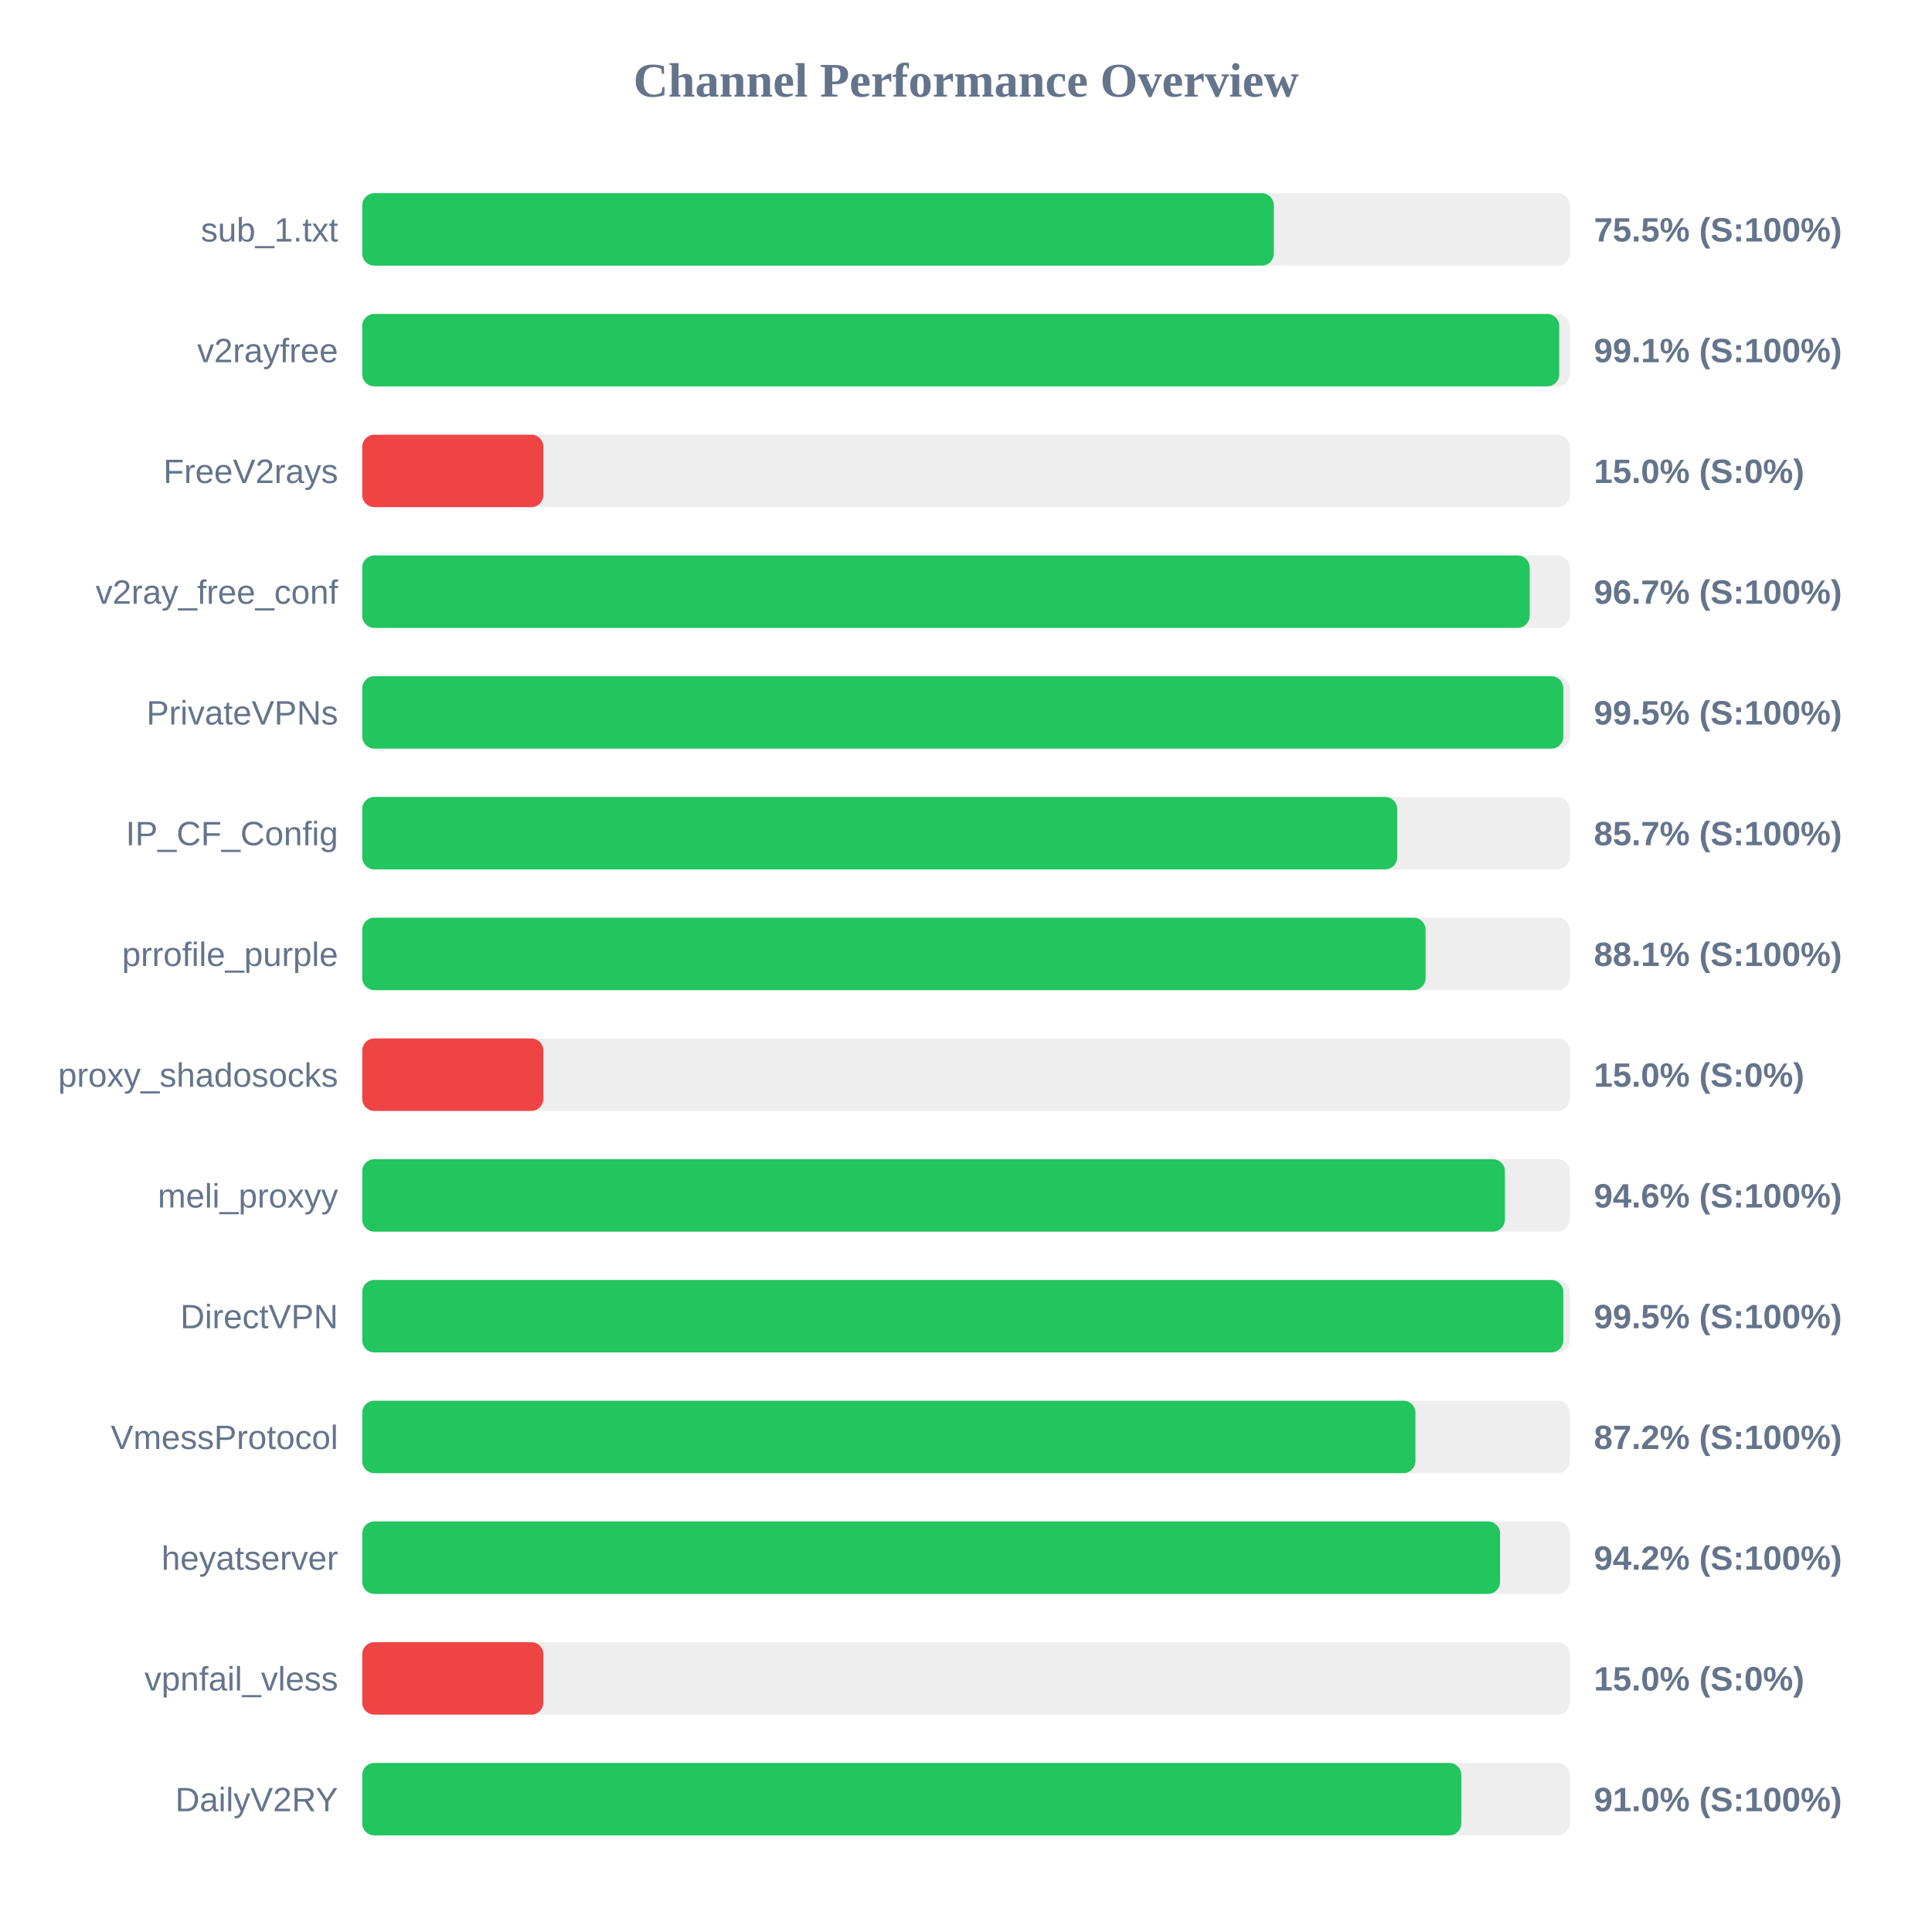
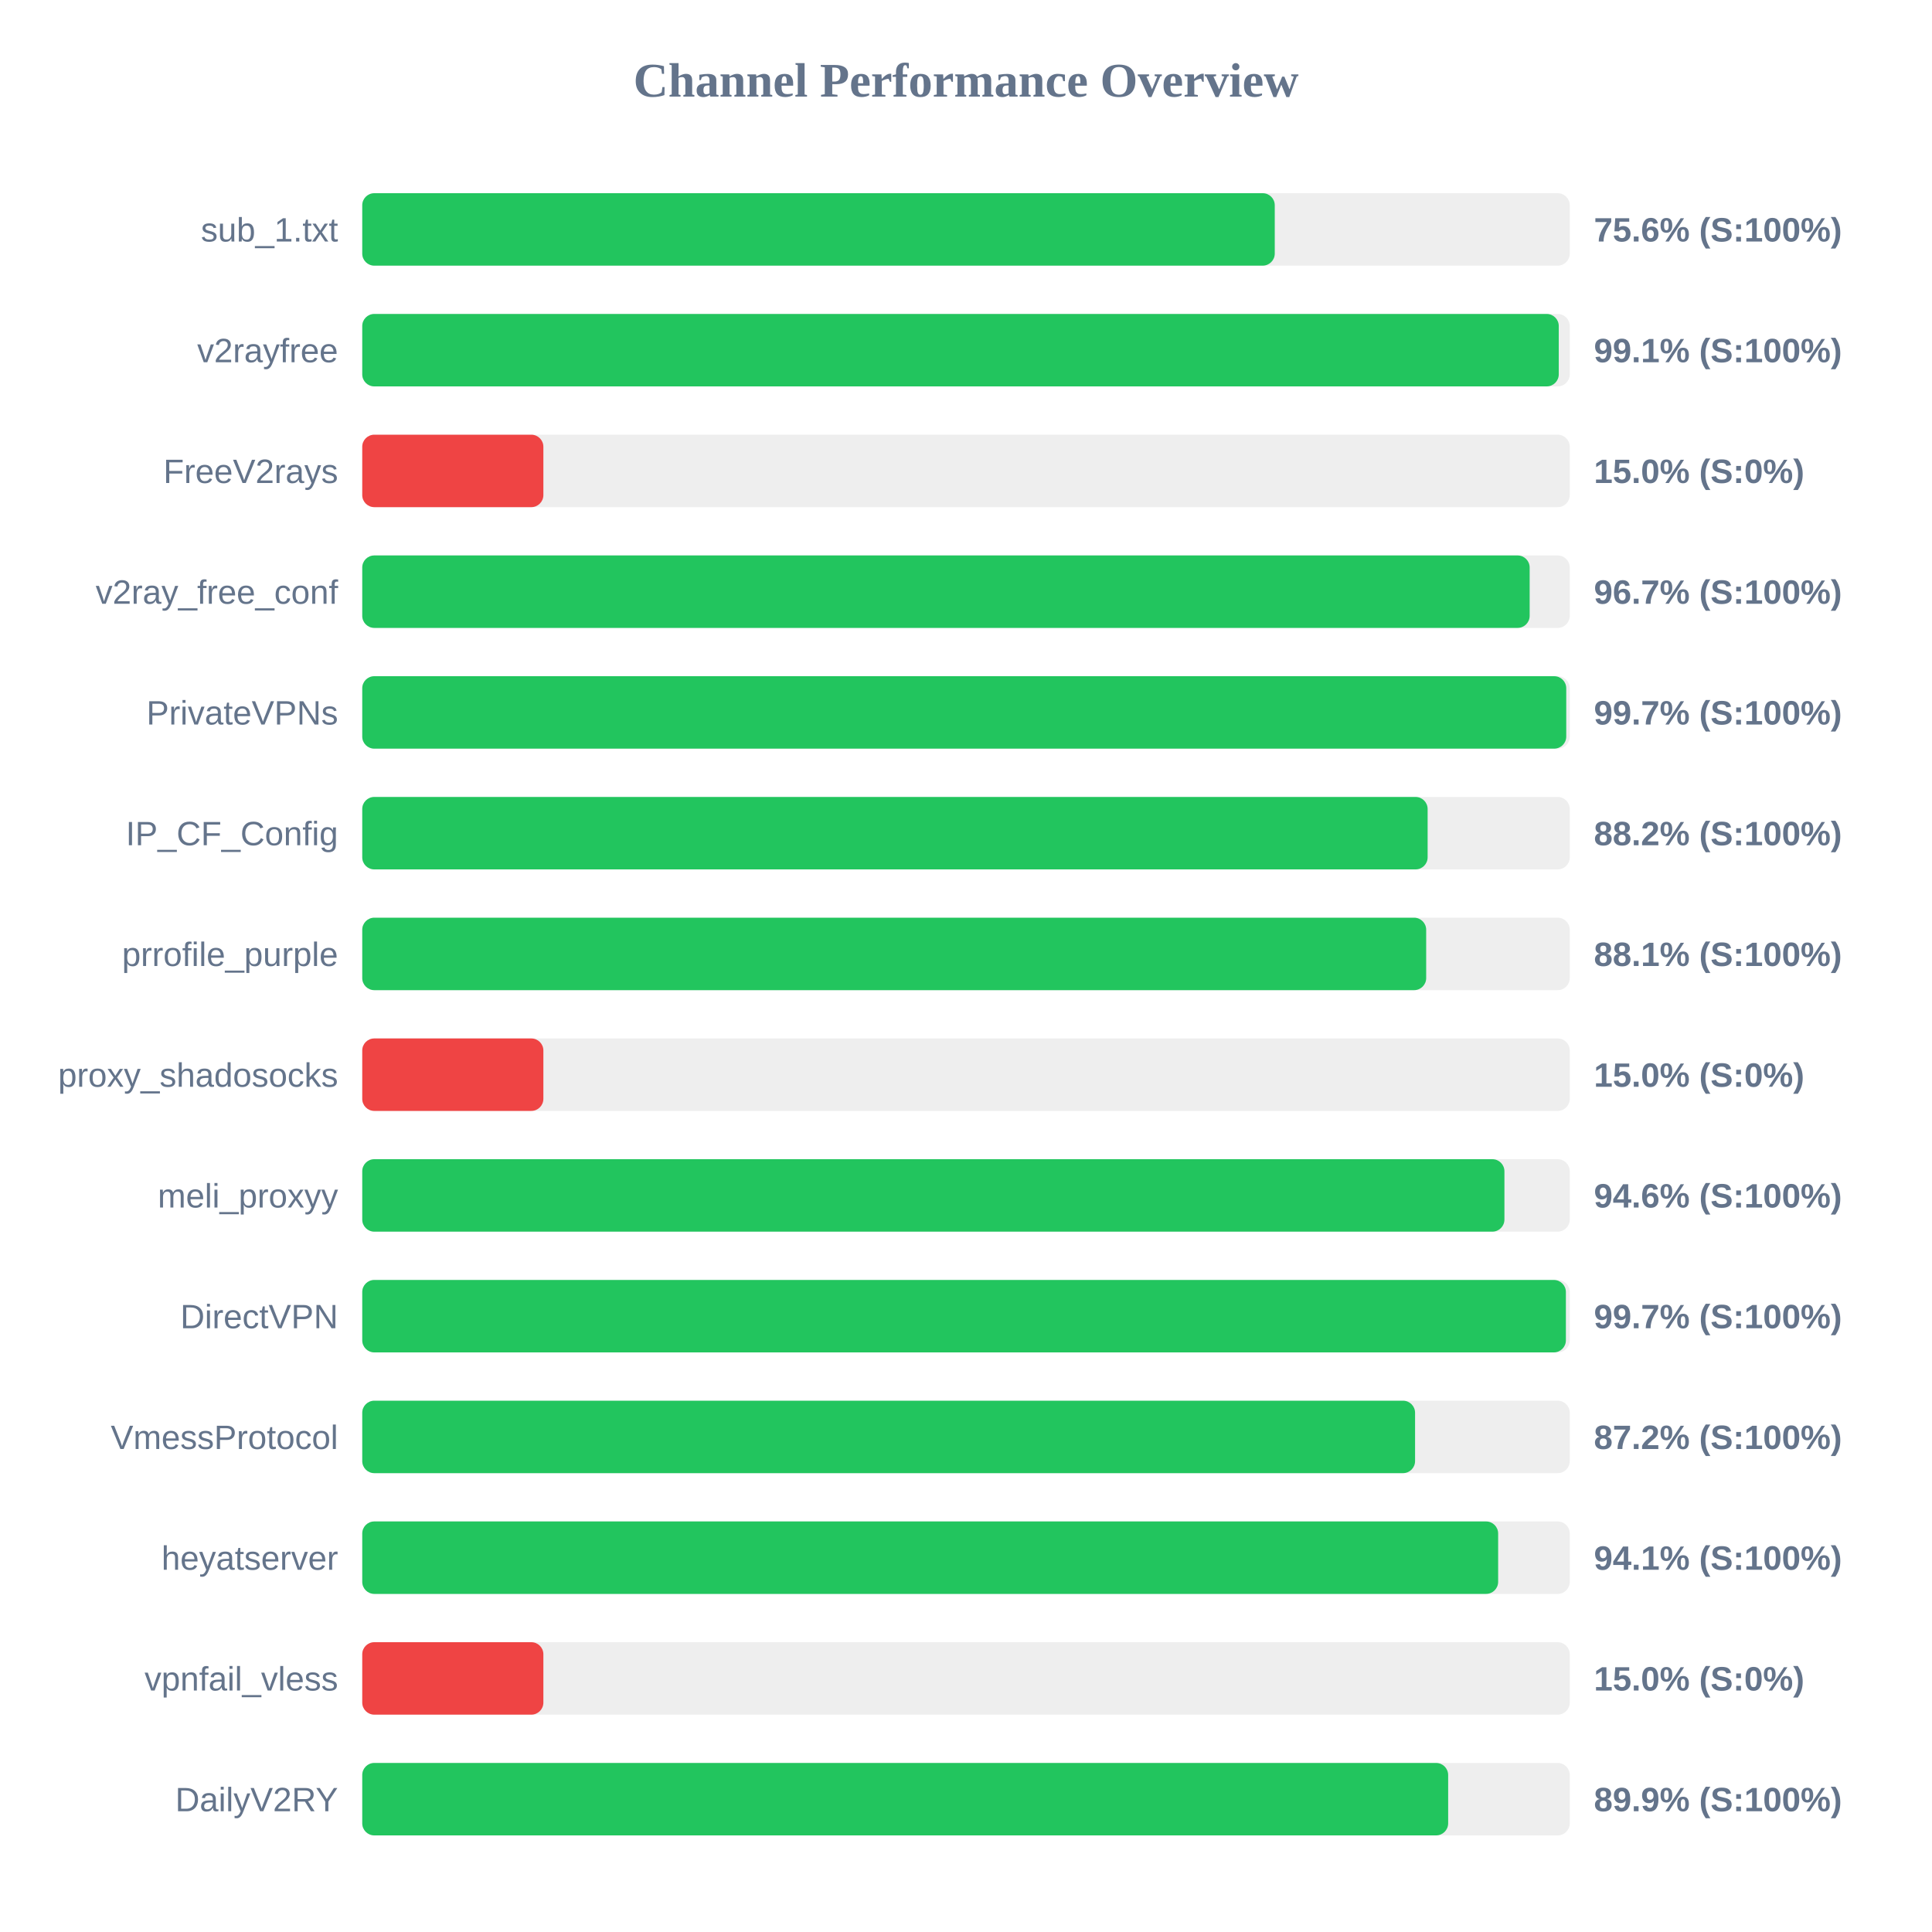
<svg xmlns="http://www.w3.org/2000/svg" width="800" height="800" version="1.1">
  <style>
        .row { font: 14px Arial; fill: #64748b; }
        .score { font: bold 14px Arial; fill: #64748b; }
    </style>
  <text x="400" y="40" text-anchor="middle" font-size="20px" font-weight="bold" fill="#64748b">Channel Performance Overview</text>
  <rect x="150" y="80" width="500" height="30" fill="#eee" rx="5" />
-   <rect x="150" y="80" width="377.45" height="30" fill="#22c55e" rx="5" />
+   <rect x="150" y="80" width="377.85" height="30" fill="#22c55e" rx="5" />
  <text x="140" y="100" text-anchor="end" class="row">sub_1.txt</text>
-   <text x="660" y="100" text-anchor="start" class="score">75.5% (S:100%)</text>
+   <text x="660" y="100" text-anchor="start" class="score">75.6% (S:100%)</text>
  <rect x="150" y="130" width="500" height="30" fill="#eee" rx="5" />
-   <rect x="150" y="130" width="495.65" height="30" fill="#22c55e" rx="5" />
+   <rect x="150" y="130" width="495.45" height="30" fill="#22c55e" rx="5" />
  <text x="140" y="150" text-anchor="end" class="row">v2rayfree</text>
  <text x="660" y="150" text-anchor="start" class="score">99.1% (S:100%)</text>
  <rect x="150" y="180" width="500" height="30" fill="#eee" rx="5" />
  <rect x="150" y="180" width="75.0" height="30" fill="#ef4444" rx="5" />
  <text x="140" y="200" text-anchor="end" class="row">FreeV2rays</text>
  <text x="660" y="200" text-anchor="start" class="score">15.0% (S:0%)</text>
  <rect x="150" y="230" width="500" height="30" fill="#eee" rx="5" />
  <rect x="150" y="230" width="483.4" height="30" fill="#22c55e" rx="5" />
  <text x="140" y="250" text-anchor="end" class="row">v2ray_free_conf</text>
  <text x="660" y="250" text-anchor="start" class="score">96.7% (S:100%)</text>
  <rect x="150" y="280" width="500" height="30" fill="#eee" rx="5" />
-   <rect x="150" y="280" width="497.35" height="30" fill="#22c55e" rx="5" />
+   <rect x="150" y="280" width="498.55" height="30" fill="#22c55e" rx="5" />
  <text x="140" y="300" text-anchor="end" class="row">PrivateVPNs</text>
-   <text x="660" y="300" text-anchor="start" class="score">99.5% (S:100%)</text>
+   <text x="660" y="300" text-anchor="start" class="score">99.7% (S:100%)</text>
  <rect x="150" y="330" width="500" height="30" fill="#eee" rx="5" />
-   <rect x="150" y="330" width="428.55" height="30" fill="#22c55e" rx="5" />
+   <rect x="150" y="330" width="441.15" height="30" fill="#22c55e" rx="5" />
  <text x="140" y="350" text-anchor="end" class="row">IP_CF_Config</text>
-   <text x="660" y="350" text-anchor="start" class="score">85.7% (S:100%)</text>
+   <text x="660" y="350" text-anchor="start" class="score">88.2% (S:100%)</text>
  <rect x="150" y="380" width="500" height="30" fill="#eee" rx="5" />
-   <rect x="150" y="380" width="440.3" height="30" fill="#22c55e" rx="5" />
+   <rect x="150" y="380" width="440.55" height="30" fill="#22c55e" rx="5" />
  <text x="140" y="400" text-anchor="end" class="row">prrofile_purple</text>
  <text x="660" y="400" text-anchor="start" class="score">88.1% (S:100%)</text>
  <rect x="150" y="430" width="500" height="30" fill="#eee" rx="5" />
  <rect x="150" y="430" width="75.0" height="30" fill="#ef4444" rx="5" />
  <text x="140" y="450" text-anchor="end" class="row">proxy_shadosocks</text>
  <text x="660" y="450" text-anchor="start" class="score">15.0% (S:0%)</text>
  <rect x="150" y="480" width="500" height="30" fill="#eee" rx="5" />
-   <rect x="150" y="480" width="473.15" height="30" fill="#22c55e" rx="5" />
+   <rect x="150" y="480" width="472.95" height="30" fill="#22c55e" rx="5" />
  <text x="140" y="500" text-anchor="end" class="row">meli_proxyy</text>
  <text x="660" y="500" text-anchor="start" class="score">94.6% (S:100%)</text>
  <rect x="150" y="530" width="500" height="30" fill="#eee" rx="5" />
-   <rect x="150" y="530" width="497.35" height="30" fill="#22c55e" rx="5" />
+   <rect x="150" y="530" width="498.4" height="30" fill="#22c55e" rx="5" />
  <text x="140" y="550" text-anchor="end" class="row">DirectVPN</text>
-   <text x="660" y="550" text-anchor="start" class="score">99.5% (S:100%)</text>
+   <text x="660" y="550" text-anchor="start" class="score">99.7% (S:100%)</text>
  <rect x="150" y="580" width="500" height="30" fill="#eee" rx="5" />
-   <rect x="150" y="580" width="436.1" height="30" fill="#22c55e" rx="5" />
+   <rect x="150" y="580" width="435.95" height="30" fill="#22c55e" rx="5" />
  <text x="140" y="600" text-anchor="end" class="row">VmessProtocol</text>
  <text x="660" y="600" text-anchor="start" class="score">87.2% (S:100%)</text>
  <rect x="150" y="630" width="500" height="30" fill="#eee" rx="5" />
-   <rect x="150" y="630" width="471.15" height="30" fill="#22c55e" rx="5" />
+   <rect x="150" y="630" width="470.35" height="30" fill="#22c55e" rx="5" />
  <text x="140" y="650" text-anchor="end" class="row">heyatserver</text>
-   <text x="660" y="650" text-anchor="start" class="score">94.2% (S:100%)</text>
+   <text x="660" y="650" text-anchor="start" class="score">94.1% (S:100%)</text>
  <rect x="150" y="680" width="500" height="30" fill="#eee" rx="5" />
  <rect x="150" y="680" width="75.0" height="30" fill="#ef4444" rx="5" />
  <text x="140" y="700" text-anchor="end" class="row">vpnfail_vless</text>
  <text x="660" y="700" text-anchor="start" class="score">15.0% (S:0%)</text>
  <rect x="150" y="730" width="500" height="30" fill="#eee" rx="5" />
-   <rect x="150" y="730" width="455.1" height="30" fill="#22c55e" rx="5" />
+   <rect x="150" y="730" width="449.65" height="30" fill="#22c55e" rx="5" />
  <text x="140" y="750" text-anchor="end" class="row">DailyV2RY</text>
-   <text x="660" y="750" text-anchor="start" class="score">91.0% (S:100%)</text>
+   <text x="660" y="750" text-anchor="start" class="score">89.9% (S:100%)</text>
</svg>
